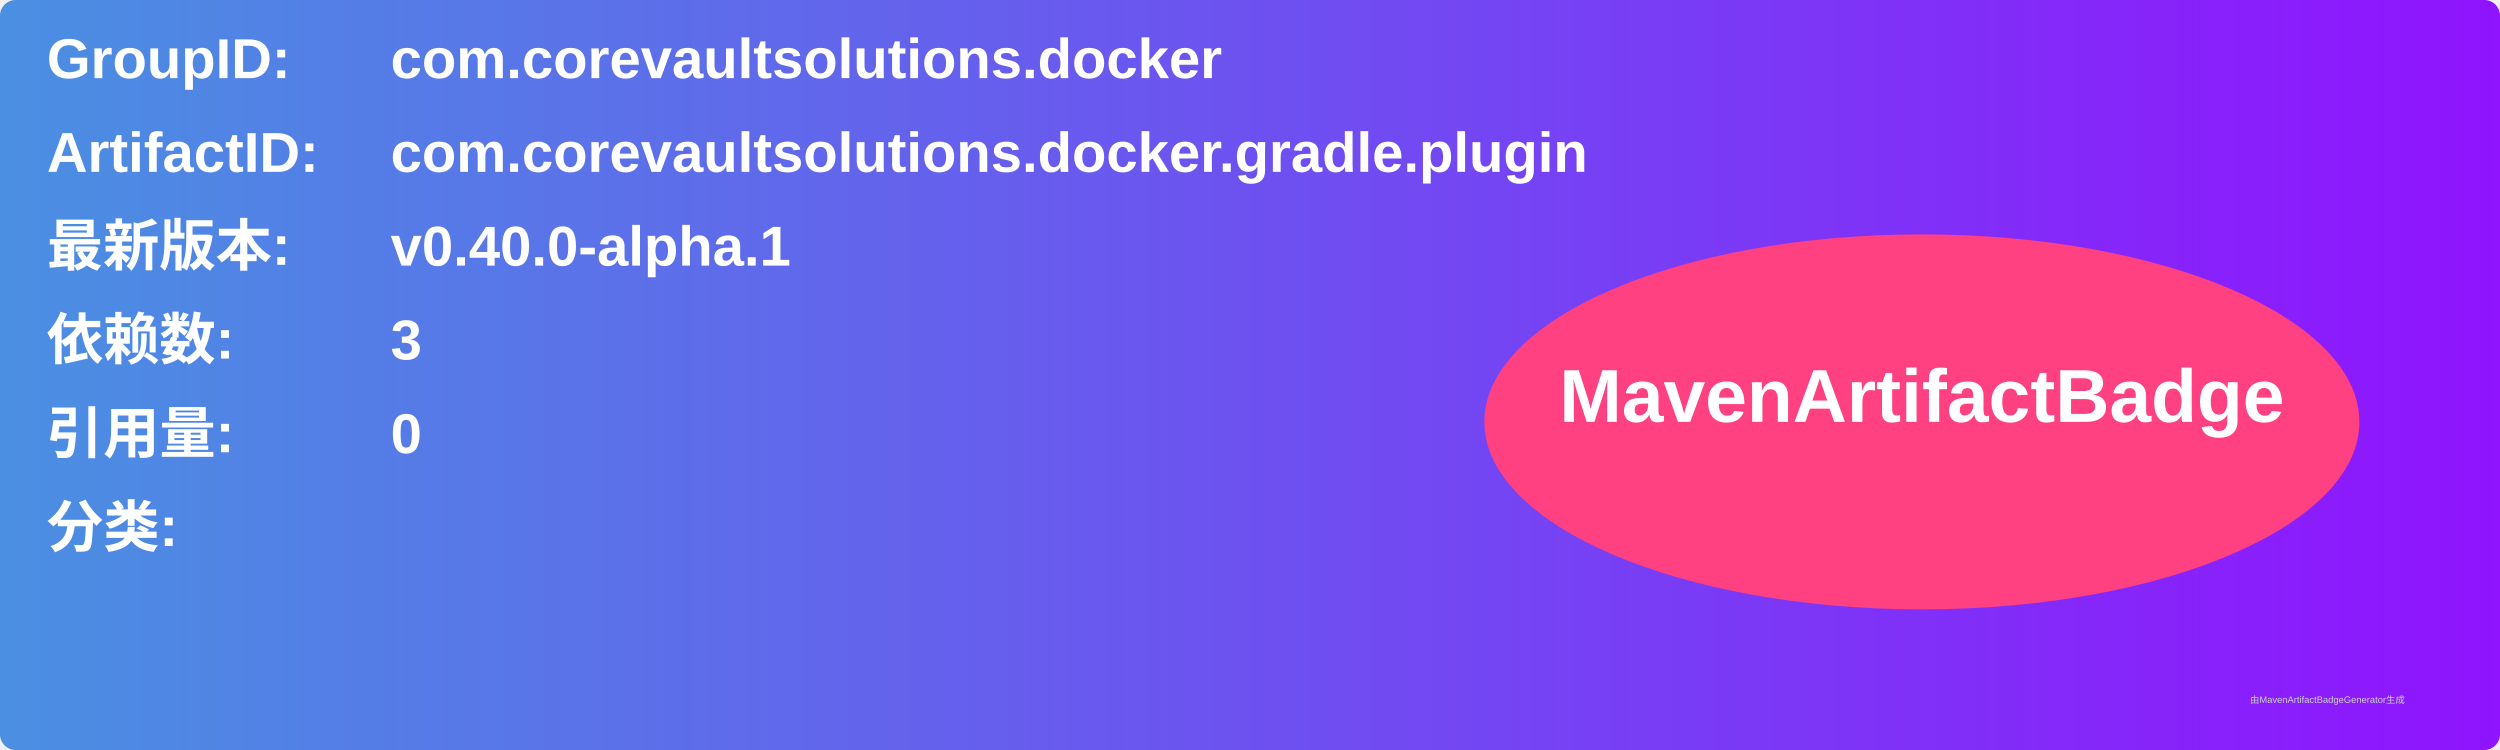
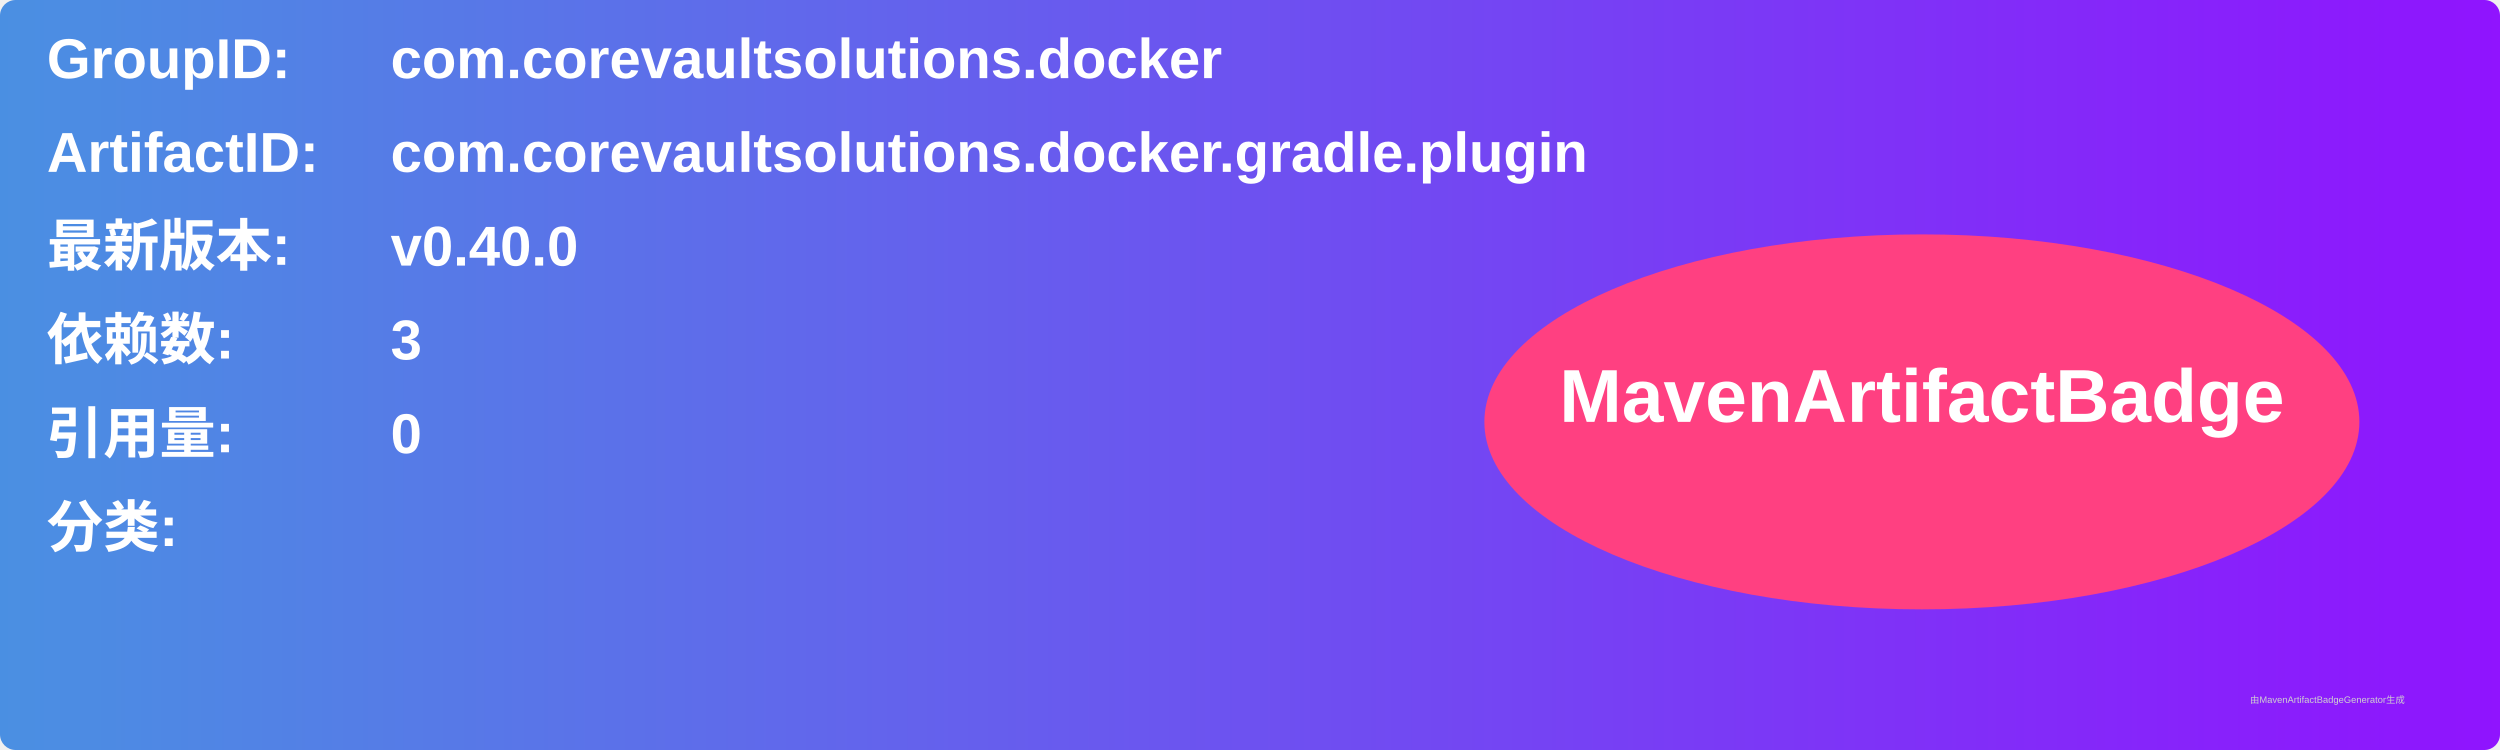
<svg xmlns="http://www.w3.org/2000/svg" width="800" height="240" viewBox="0 0 800 240">
  <linearGradient id="grad" x1="0%" y1="0%" x2="100%" y2="0%">
    <stop offset="0%" stop-color="#4a90e2" />
    <stop offset="100%" stop-color="#9013fe" />
  </linearGradient>
  <rect width="100%" height="100%" rx="5" ry="5" fill="url(#grad)" />
  <g transform="translate(15, 15)">
    <text x="0" y="10" font-family="Arial" font-size="18" fill="white" font-weight="bold" width="260">GroupID:</text>
    <text x="110" y="10" font-family="Arial" font-size="18" fill="white" font-weight="bold" width="460">com.corevaultsolutions.docker</text>
    <text x="0" y="40" font-family="Arial" font-size="18" fill="white" font-weight="bold" width="260">ArtifactID:</text>
    <text x="110" y="40" font-family="Arial" font-size="18" fill="white" font-weight="bold" width="460">com.corevaultsolutions.docker.gradle.plugin</text>
    <text x="0" y="70" font-family="Arial" font-size="18" fill="white" font-weight="bold">最新版本:</text>
    <text x="110" y="70" font-family="Arial" font-size="18" fill="white" font-weight="bold">
-       <tspan font-weight="bold">v0.40.0-alpha.1</tspan>
+       <tspan font-weight="bold">v0.40.0</tspan>
    </text>
    <text x="0" y="100" font-family="Arial" font-size="18" fill="white" font-weight="bold">依赖数: </text>
    <text x="110" y="100" font-family="Arial" font-size="18" fill="white">
      <tspan font-weight="bold">3</tspan>
    </text>
    <text x="0" y="130" font-family="Arial" font-size="18" fill="white" font-weight="bold">引用量: </text>
    <text x="110" y="130" font-family="Arial" font-size="18" fill="white">
      <tspan font-weight="bold">0</tspan>
    </text>
    <text x="0" y="160" font-family="Arial" font-size="18" fill="white" font-weight="bold">分类:</text>
    <text x="10" y="190" font-family="Arial" font-size="10" fill="white">
      <tspan font-weight="bold" />
    </text>
    <ellipse cx="600" cy="120" rx="140" ry="60" fill="#ff4081" />
    <text x="600" y="120" text-anchor="middle" font-family="Arial" font-size="24" fill="white" font-weight="bold">MavenArtifactBadge</text>
  </g>
  <text x="720" y="225" font-family="Arial" font-size="3" fill="#d0d0d0">由MavenArtifactBadgeGenerator生成</text>
</svg>
